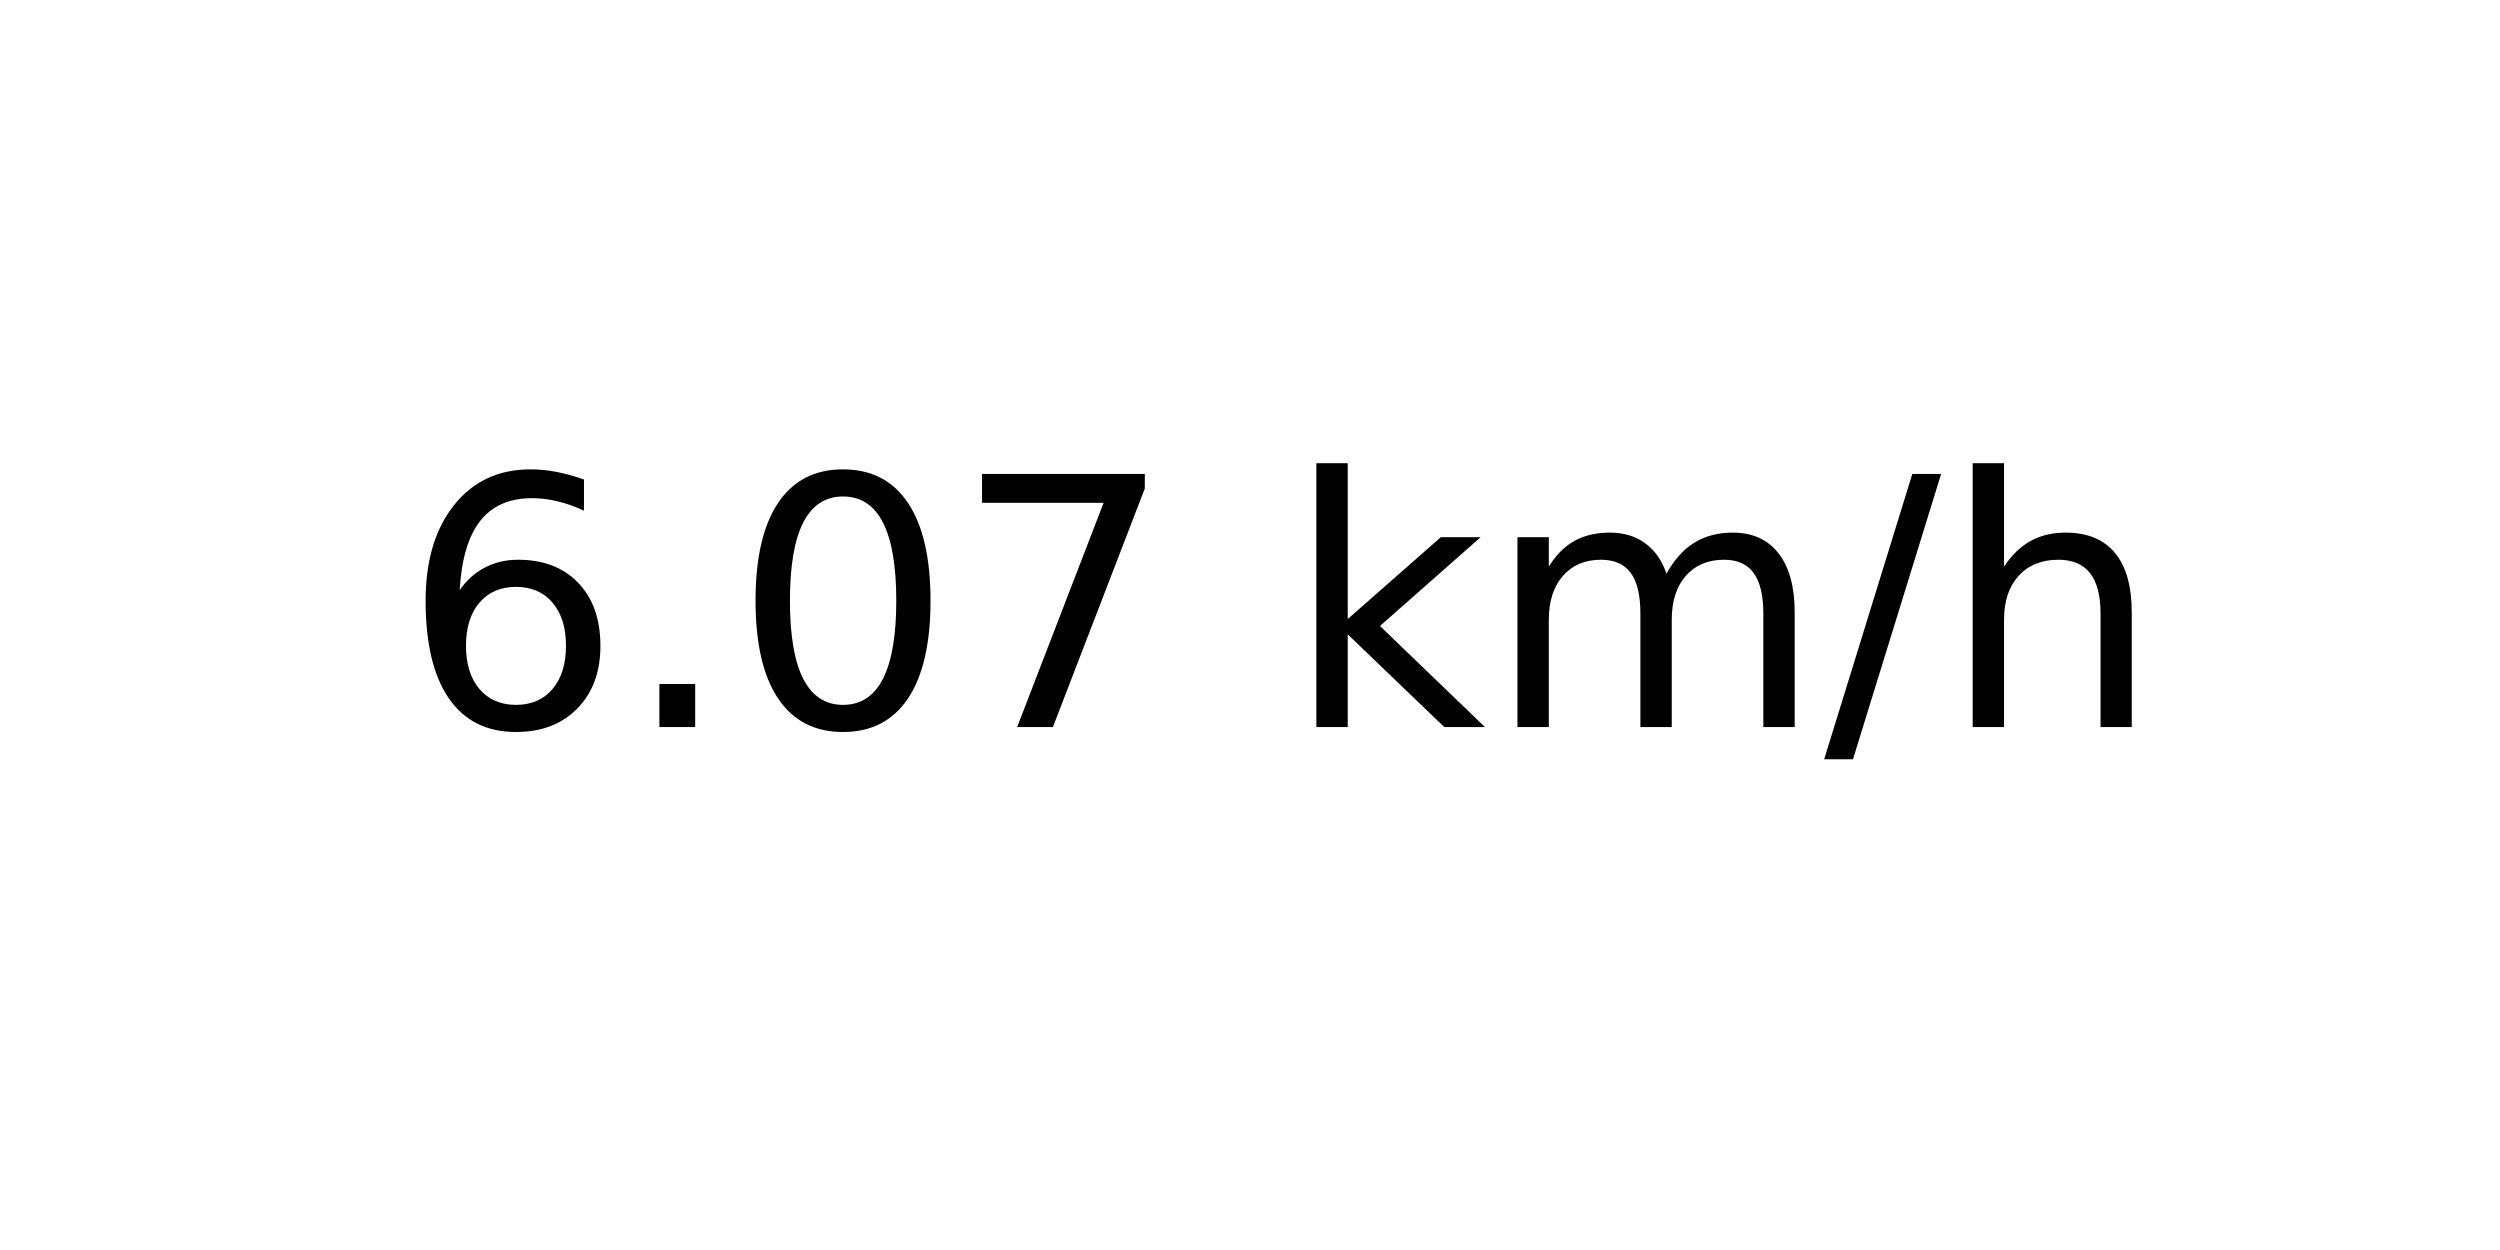
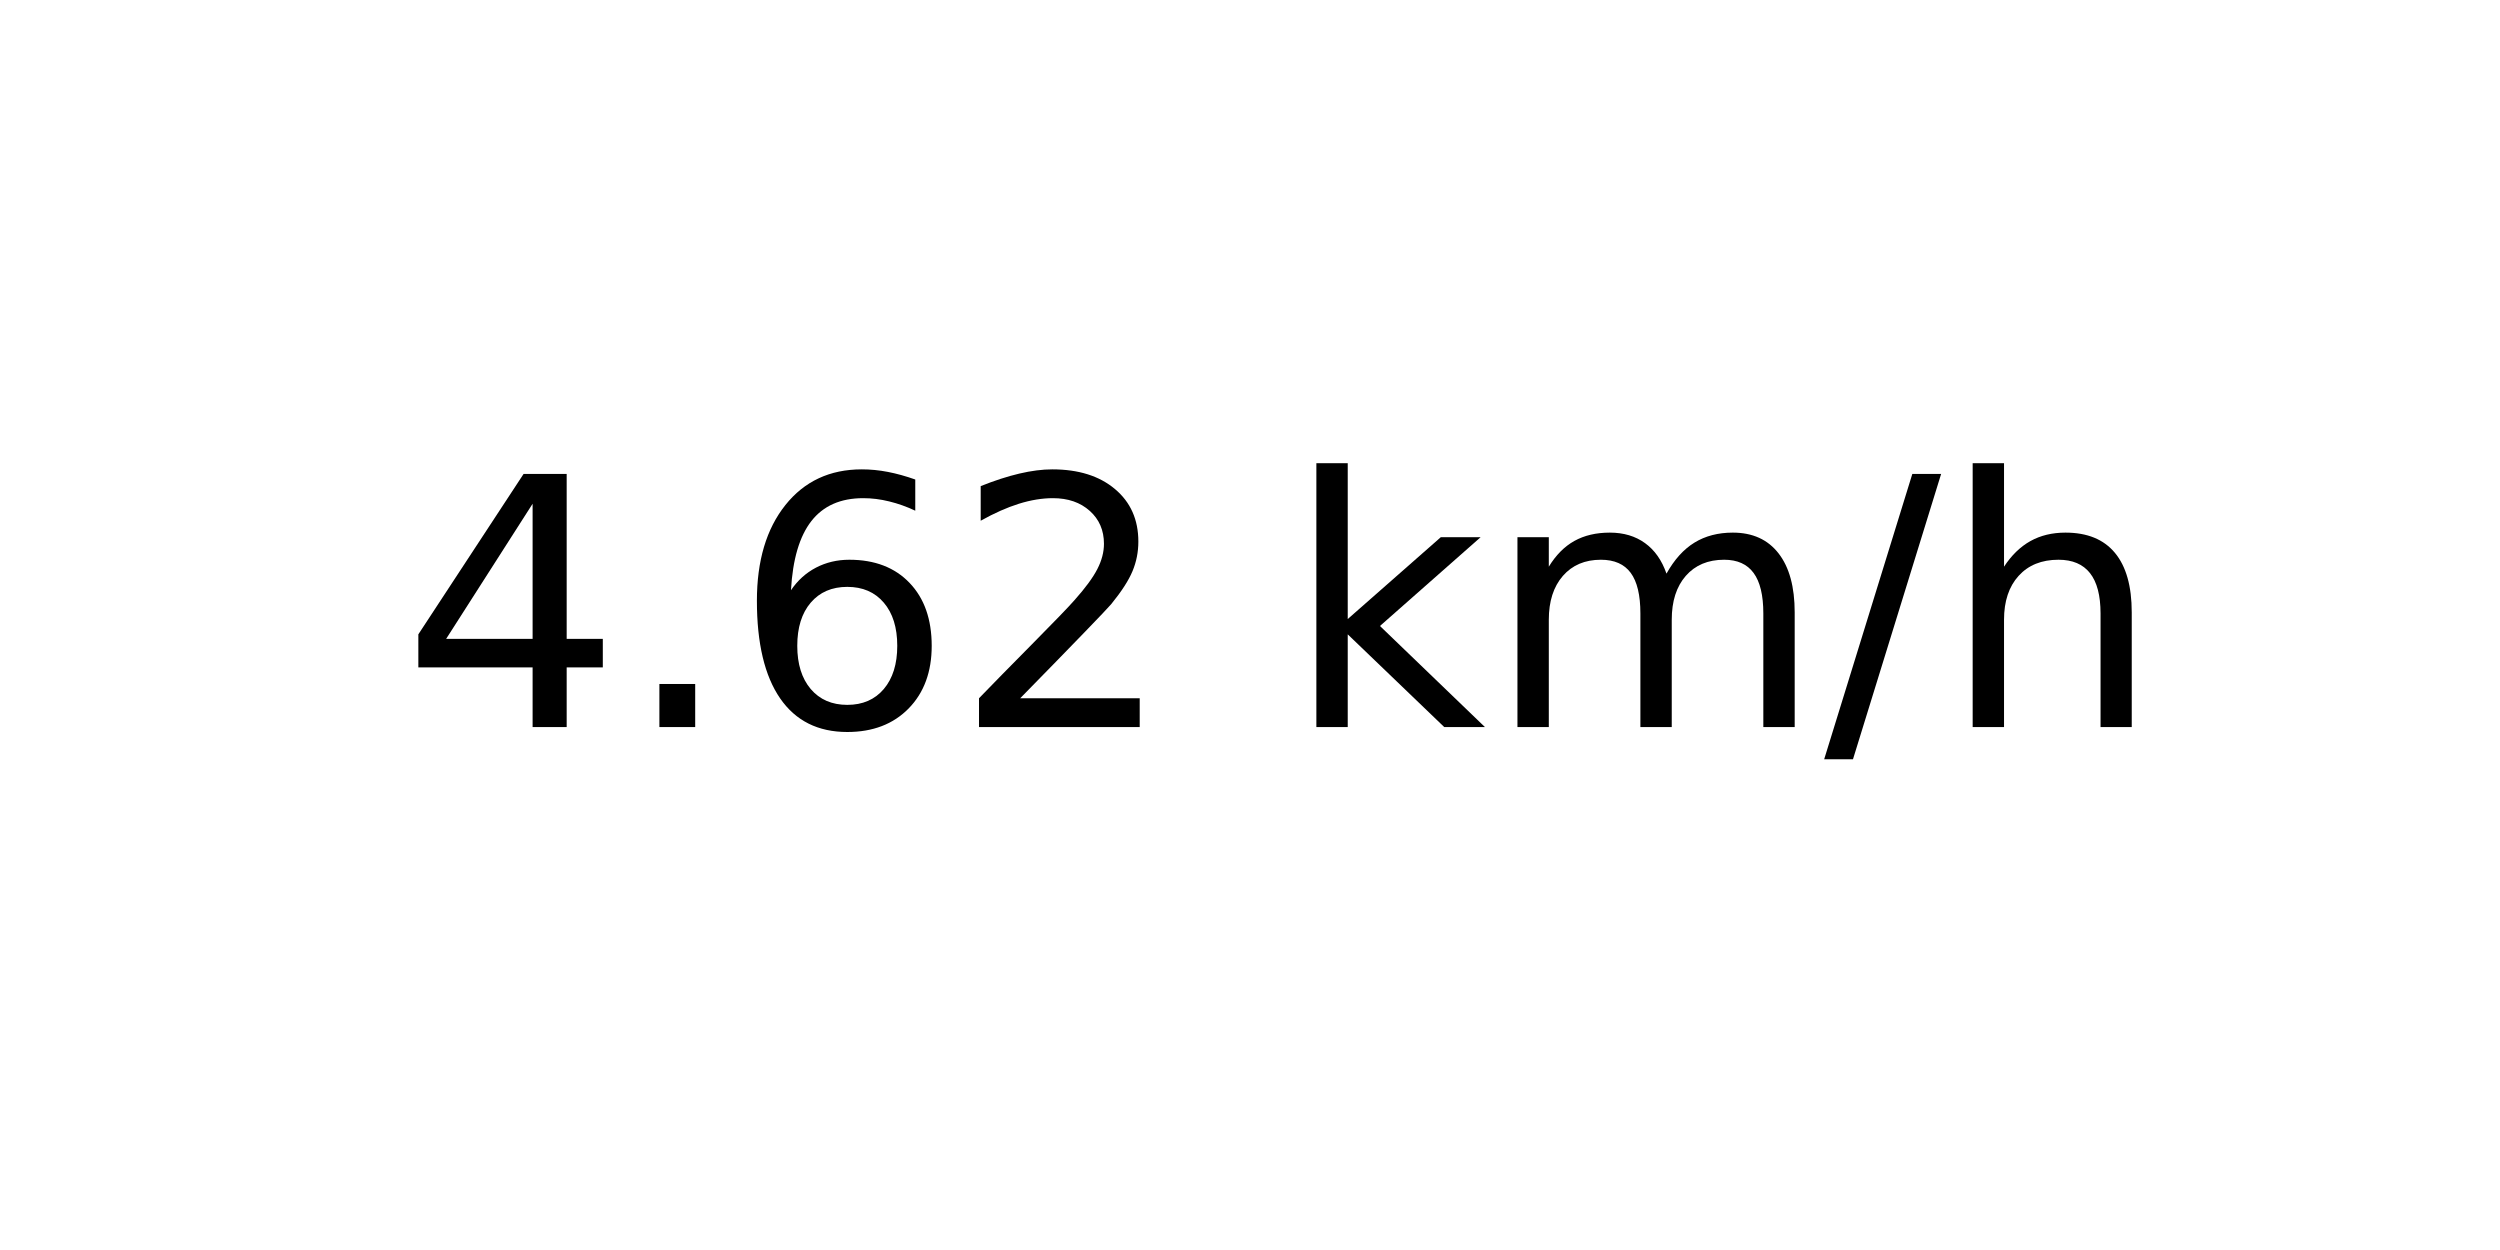
<svg xmlns="http://www.w3.org/2000/svg" xmlns:xlink="http://www.w3.org/1999/xlink" width="72pt" height="36pt" viewBox="0 0 72 36" version="1.1">
  <defs>
    <style type="text/css">*{stroke-linejoin: round; stroke-linecap: butt}</style>
  </defs>
  <g id="figure_1">
    <g id="axes_1">
      <g id="text_1">
        <g transform="translate(11.55937 20.93937) scale(0.1 -0.1)">
          <defs>
+             <path id="DejaVuSans-34" d="M 2419 4116  L 825 1625  L 2419 1625  L 2419 4116  z M 2253 4666  L 3047 4666  L 3047 1625  L 3713 1625  L 3713 1100  L 3047 1100  L 3047 0  L 2419 0  L 2419 1100  L 313 1100  L 313 1709  L 2253 4666  z " transform="scale(0.015625)" />
+             <path id="DejaVuSans-2e" d="M 684 794  L 1344 794  L 1344 0  L 684 0  L 684 794  z " transform="scale(0.015625)" />
            <path id="DejaVuSans-36" d="M 2113 2584  Q 1688 2584 1439 2293  Q 1191 2003 1191 1497  Q 1191 994 1439 701  Q 1688 409 2113 409  Q 2538 409 2786 701  Q 3034 994 3034 1497  Q 3034 2003 2786 2293  Q 2538 2584 2113 2584  z M 3366 4563  L 3366 3988  Q 3128 4100 2886 4159  Q 2644 4219 2406 4219  Q 1781 4219 1451 3797  Q 1122 3375 1075 2522  Q 1259 2794 1537 2939  Q 1816 3084 2150 3084  Q 2853 3084 3261 2657  Q 3669 2231 3669 1497  Q 3669 778 3244 343  Q 2819 -91 2113 -91  Q 1303 -91 875 529  Q 447 1150 447 2328  Q 447 3434 972 4092  Q 1497 4750 2381 4750  Q 2619 4750 2861 4703  Q 3103 4656 3366 4563  z " transform="scale(0.015625)" />
-             <path id="DejaVuSans-2e" d="M 684 794  L 1344 794  L 1344 0  L 684 0  L 684 794  z " transform="scale(0.015625)" />
-             <path id="DejaVuSans-30" d="M 2034 4250  Q 1547 4250 1301 3770  Q 1056 3291 1056 2328  Q 1056 1369 1301 889  Q 1547 409 2034 409  Q 2525 409 2770 889  Q 3016 1369 3016 2328  Q 3016 3291 2770 3770  Q 2525 4250 2034 4250  z M 2034 4750  Q 2819 4750 3233 4129  Q 3647 3509 3647 2328  Q 3647 1150 3233 529  Q 2819 -91 2034 -91  Q 1250 -91 836 529  Q 422 1150 422 2328  Q 422 3509 836 4129  Q 1250 4750 2034 4750  z " transform="scale(0.015625)" />
-             <path id="DejaVuSans-37" d="M 525 4666  L 3525 4666  L 3525 4397  L 1831 0  L 1172 0  L 2766 4134  L 525 4134  L 525 4666  z " transform="scale(0.015625)" />
+             <path id="DejaVuSans-32" d="M 1228 531  L 3431 531  L 3431 0  L 469 0  L 469 531  Q 828 903 1448 1529  Q 2069 2156 2228 2338  Q 2531 2678 2651 2914  Q 2772 3150 2772 3378  Q 2772 3750 2511 3984  Q 2250 4219 1831 4219  Q 1534 4219 1204 4116  Q 875 4013 500 3803  L 500 4441  Q 881 4594 1212 4672  Q 1544 4750 1819 4750  Q 2544 4750 2975 4387  Q 3406 4025 3406 3419  Q 3406 3131 3298 2873  Q 3191 2616 2906 2266  Q 2828 2175 2409 1742  Q 1991 1309 1228 531  z " transform="scale(0.015625)" />
            <path id="DejaVuSans-20" transform="scale(0.015625)" />
            <path id="DejaVuSans-6b" d="M 581 4863  L 1159 4863  L 1159 1991  L 2875 3500  L 3609 3500  L 1753 1863  L 3688 0  L 2938 0  L 1159 1709  L 1159 0  L 581 0  L 581 4863  z " transform="scale(0.015625)" />
            <path id="DejaVuSans-6d" d="M 3328 2828  Q 3544 3216 3844 3400  Q 4144 3584 4550 3584  Q 5097 3584 5394 3201  Q 5691 2819 5691 2113  L 5691 0  L 5113 0  L 5113 2094  Q 5113 2597 4934 2840  Q 4756 3084 4391 3084  Q 3944 3084 3684 2787  Q 3425 2491 3425 1978  L 3425 0  L 2847 0  L 2847 2094  Q 2847 2600 2669 2842  Q 2491 3084 2119 3084  Q 1678 3084 1418 2786  Q 1159 2488 1159 1978  L 1159 0  L 581 0  L 581 3500  L 1159 3500  L 1159 2956  Q 1356 3278 1631 3431  Q 1906 3584 2284 3584  Q 2666 3584 2933 3390  Q 3200 3197 3328 2828  z " transform="scale(0.015625)" />
            <path id="DejaVuSans-2f" d="M 1625 4666  L 2156 4666  L 531 -594  L 0 -594  L 1625 4666  z " transform="scale(0.015625)" />
            <path id="DejaVuSans-68" d="M 3513 2113  L 3513 0  L 2938 0  L 2938 2094  Q 2938 2591 2744 2837  Q 2550 3084 2163 3084  Q 1697 3084 1428 2787  Q 1159 2491 1159 1978  L 1159 0  L 581 0  L 581 4863  L 1159 4863  L 1159 2956  Q 1366 3272 1645 3428  Q 1925 3584 2291 3584  Q 2894 3584 3203 3211  Q 3513 2838 3513 2113  z " transform="scale(0.015625)" />
          </defs>
-           <use xlink:href="#DejaVuSans-36" />
+           <use xlink:href="#DejaVuSans-34" />
          <use xlink:href="#DejaVuSans-2e" x="63.623" />
-           <use xlink:href="#DejaVuSans-30" x="95.41" />
-           <use xlink:href="#DejaVuSans-37" x="159.033" />
+           <use xlink:href="#DejaVuSans-36" x="95.41" />
+           <use xlink:href="#DejaVuSans-32" x="159.033" />
          <use xlink:href="#DejaVuSans-20" x="222.656" />
          <use xlink:href="#DejaVuSans-6b" x="254.443" />
          <use xlink:href="#DejaVuSans-6d" x="312.354" />
          <use xlink:href="#DejaVuSans-2f" x="409.766" />
          <use xlink:href="#DejaVuSans-68" x="443.457" />
        </g>
      </g>
    </g>
  </g>
</svg>
